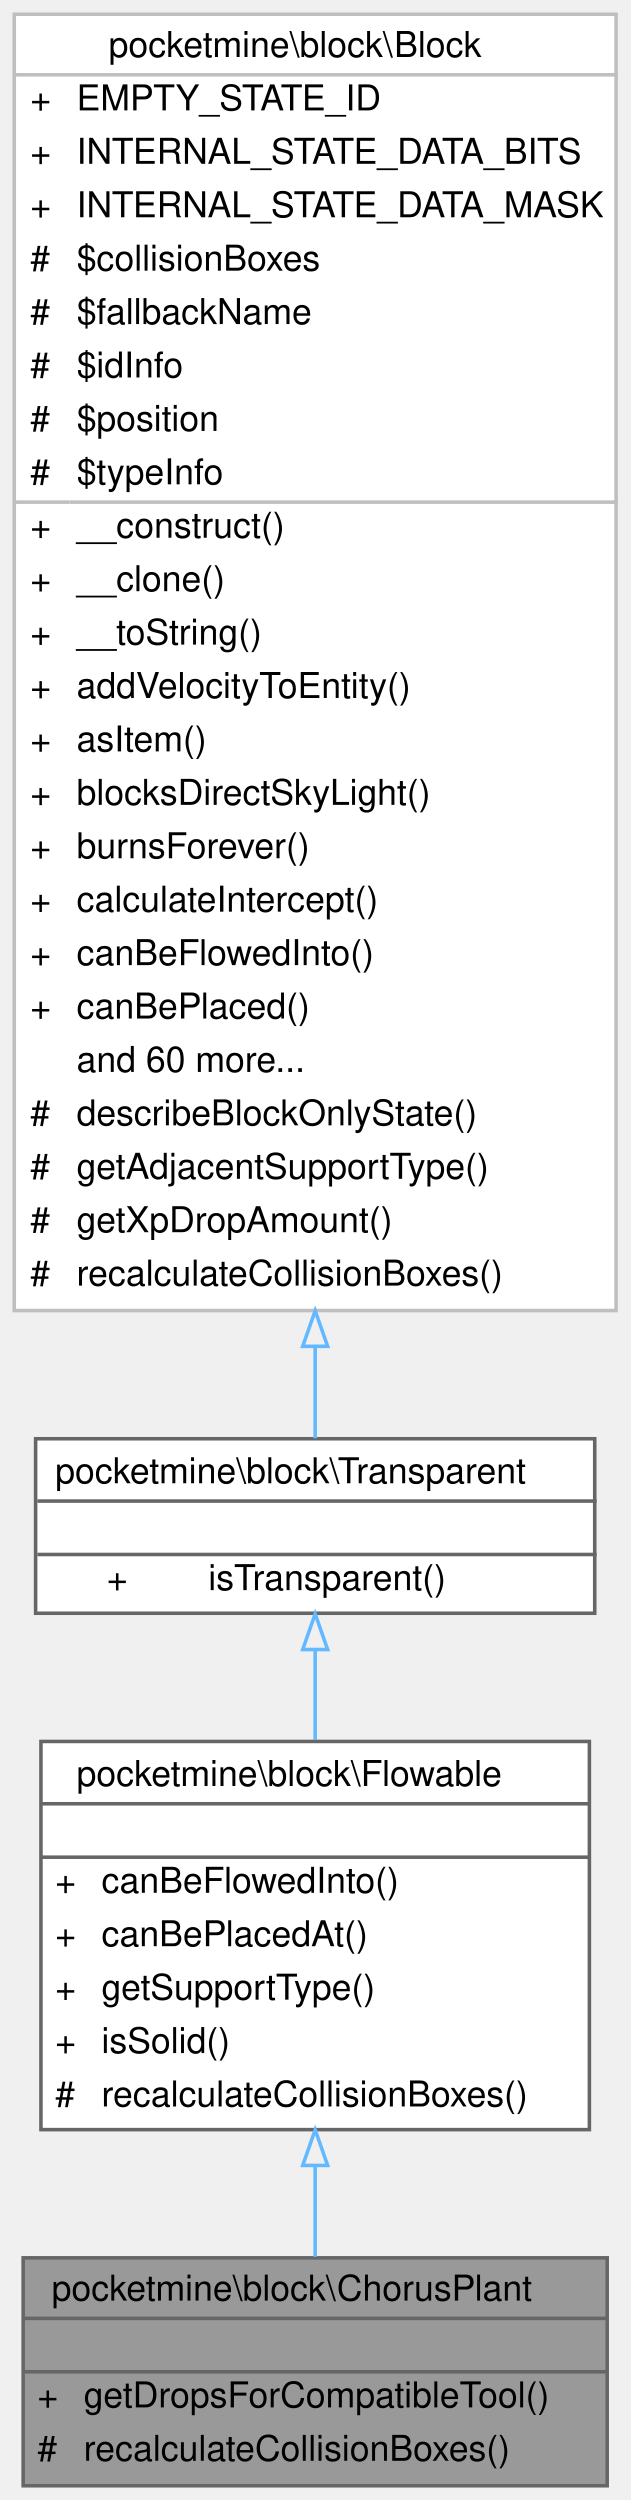
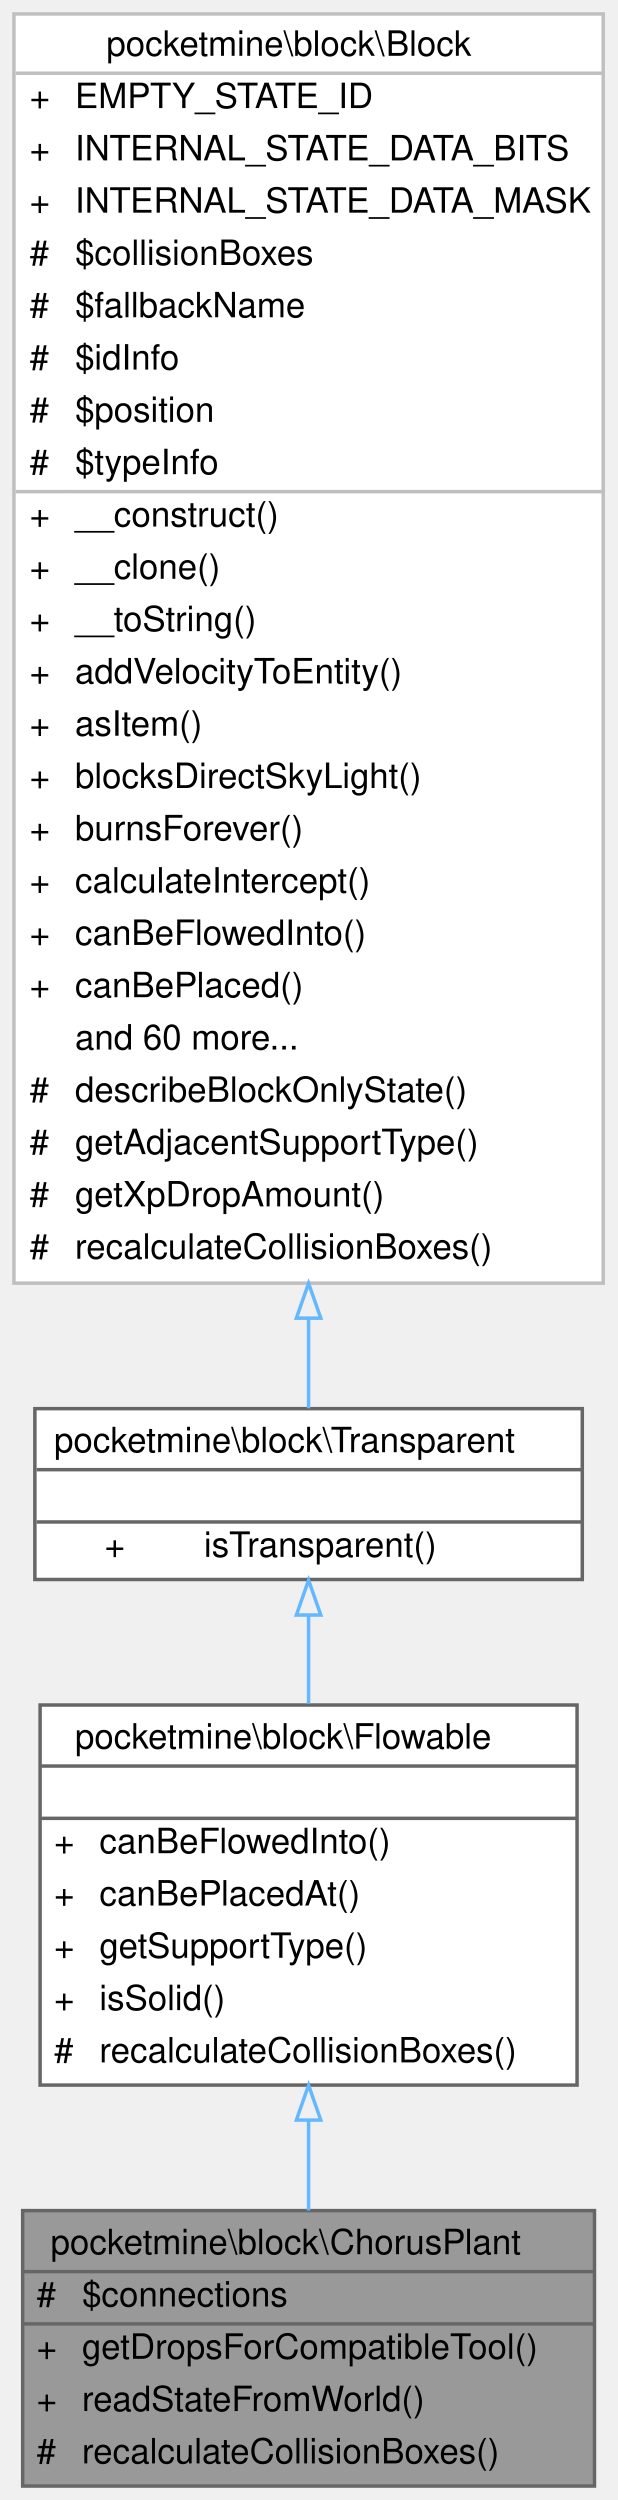
- <svg xmlns="http://www.w3.org/2000/svg" xmlns:xlink="http://www.w3.org/1999/xlink" width="177pt" height="702pt" viewBox="0.00 0.00 177.00 702.00">
-   <g id="graph0" class="graph" transform="scale(1 1) rotate(0) translate(4 698)">
+ <svg xmlns="http://www.w3.org/2000/svg" xmlns:xlink="http://www.w3.org/1999/xlink" width="177pt" height="717pt" viewBox="0.00 0.00 177.00 717.00">
+   <g id="graph0" class="graph" transform="scale(1 1) rotate(0) translate(4 713)">
    <g id="Node000001" class="node">
      <g id="a_Node000001">
        <a xlink:title=" ">
-           <polygon fill="#999999" stroke="transparent" points="166.5,-64 2.5,-64 2.5,0 166.5,0 166.5,-64" />
-           <text text-anchor="start" x="10.5" y="-52" font-family="Helvetica,sans-Serif" font-size="10.00">pocketmine\block\ChorusPlant</text>
-           <text text-anchor="start" x="82.5" y="-37" font-family="Helvetica,sans-Serif" font-size="10.00"> </text>
-           <text text-anchor="start" x="6.5" y="-22" font-family="Helvetica,sans-Serif" font-size="10.00">+</text>
-           <text text-anchor="start" x="19.5" y="-22" font-family="Helvetica,sans-Serif" font-size="10.00">getDropsForCompatibleTool()</text>
-           <text text-anchor="start" x="6.5" y="-7" font-family="Helvetica,sans-Serif" font-size="10.00">#</text>
-           <text text-anchor="start" x="19.5" y="-7" font-family="Helvetica,sans-Serif" font-size="10.00">recalculateCollisionBoxes()</text>
-           <polygon fill="#666666" stroke="#666666" points="2.5,-47 2.5,-47 166.5,-47 166.5,-47 2.5,-47" />
-           <polygon fill="#666666" stroke="#666666" points="2.5,-32 2.5,-32 166.5,-32 166.5,-32 2.5,-32" />
-           <polygon fill="none" stroke="#666666" points="2.5,0 2.5,-64 166.5,-64 166.5,0 2.5,0" />
+           <polygon fill="#999999" stroke="transparent" points="166.5,-79 2.5,-79 2.5,0 166.5,0 166.5,-79" />
+           <text text-anchor="start" x="10.5" y="-66.5" font-family="Helvetica,sans-Serif" font-size="10.00">pocketmine\block\ChorusPlant</text>
+           <text text-anchor="start" x="6.5" y="-51.5" font-family="Helvetica,sans-Serif" font-size="10.00">#</text>
+           <text text-anchor="start" x="19.5" y="-51.5" font-family="Helvetica,sans-Serif" font-size="10.00">$connections</text>
+           <text text-anchor="start" x="6.5" y="-36.5" font-family="Helvetica,sans-Serif" font-size="10.00">+</text>
+           <text text-anchor="start" x="19.5" y="-36.5" font-family="Helvetica,sans-Serif" font-size="10.00">getDropsForCompatibleTool()</text>
+           <text text-anchor="start" x="6.5" y="-21.5" font-family="Helvetica,sans-Serif" font-size="10.00">+</text>
+           <text text-anchor="start" x="19.5" y="-21.5" font-family="Helvetica,sans-Serif" font-size="10.00">readStateFromWorld()</text>
+           <text text-anchor="start" x="6.5" y="-6.5" font-family="Helvetica,sans-Serif" font-size="10.00">#</text>
+           <text text-anchor="start" x="19.5" y="-6.5" font-family="Helvetica,sans-Serif" font-size="10.00">recalculateCollisionBoxes()</text>
+           <polygon fill="#666666" stroke="#666666" points="2.5,-61.5 2.5,-61.5 166.5,-61.5 166.5,-61.5 2.5,-61.5" />
+           <polygon fill="#666666" stroke="#666666" points="2.5,-46.5 2.5,-46.5 17.5,-46.5 17.5,-46.5 2.5,-46.5" />
+           <polygon fill="#666666" stroke="#666666" points="17.5,-46.5 17.5,-46.5 166.5,-46.5 166.5,-46.5 17.5,-46.5" />
+           <polygon fill="none" stroke="#666666" points="2.5,0 2.5,-79 166.5,-79 166.5,0 2.5,0" />
        </a>
      </g>
    </g>
    <g id="Node000002" class="node">
      <g id="a_Node000002">
        <a xlink:href="../../d3/d1e/classpocketmine_1_1block_1_1_flowable.html" target="_top" xlink:title=" ">
-           <polygon fill="white" stroke="transparent" points="161.5,-209 7.5,-209 7.5,-100 161.5,-100 161.5,-209" />
-           <text text-anchor="start" x="17.5" y="-196.5" font-family="Helvetica,sans-Serif" font-size="10.00">pocketmine\block\Flowable</text>
-           <text text-anchor="start" x="82.5" y="-181.5" font-family="Helvetica,sans-Serif" font-size="10.00"> </text>
+           <polygon fill="white" stroke="transparent" points="161.5,-224 7.5,-224 7.5,-115 161.5,-115 161.5,-224" />
+           <text text-anchor="start" x="17.5" y="-211.5" font-family="Helvetica,sans-Serif" font-size="10.00">pocketmine\block\Flowable</text>
+           <text text-anchor="start" x="82.5" y="-196.5" font-family="Helvetica,sans-Serif" font-size="10.00"> </text>
+           <text text-anchor="start" x="11.5" y="-181.5" font-family="Helvetica,sans-Serif" font-size="10.00">+</text>
+           <text text-anchor="start" x="24.5" y="-181.5" font-family="Helvetica,sans-Serif" font-size="10.00">canBeFlowedInto()</text>
          <text text-anchor="start" x="11.5" y="-166.5" font-family="Helvetica,sans-Serif" font-size="10.00">+</text>
-           <text text-anchor="start" x="24.5" y="-166.5" font-family="Helvetica,sans-Serif" font-size="10.00">canBeFlowedInto()</text>
+           <text text-anchor="start" x="24.5" y="-166.5" font-family="Helvetica,sans-Serif" font-size="10.00">canBePlacedAt()</text>
          <text text-anchor="start" x="11.5" y="-151.5" font-family="Helvetica,sans-Serif" font-size="10.00">+</text>
-           <text text-anchor="start" x="24.5" y="-151.5" font-family="Helvetica,sans-Serif" font-size="10.00">canBePlacedAt()</text>
+           <text text-anchor="start" x="24.5" y="-151.5" font-family="Helvetica,sans-Serif" font-size="10.00">getSupportType()</text>
          <text text-anchor="start" x="11.5" y="-136.5" font-family="Helvetica,sans-Serif" font-size="10.00">+</text>
-           <text text-anchor="start" x="24.5" y="-136.5" font-family="Helvetica,sans-Serif" font-size="10.00">getSupportType()</text>
-           <text text-anchor="start" x="11.5" y="-121.5" font-family="Helvetica,sans-Serif" font-size="10.00">+</text>
-           <text text-anchor="start" x="24.5" y="-121.5" font-family="Helvetica,sans-Serif" font-size="10.00">isSolid()</text>
-           <text text-anchor="start" x="11.5" y="-106.5" font-family="Helvetica,sans-Serif" font-size="10.00">#</text>
-           <text text-anchor="start" x="24.5" y="-106.5" font-family="Helvetica,sans-Serif" font-size="10.00">recalculateCollisionBoxes()</text>
+           <text text-anchor="start" x="24.5" y="-136.5" font-family="Helvetica,sans-Serif" font-size="10.00">isSolid()</text>
+           <text text-anchor="start" x="11.5" y="-121.5" font-family="Helvetica,sans-Serif" font-size="10.00">#</text>
+           <text text-anchor="start" x="24.5" y="-121.5" font-family="Helvetica,sans-Serif" font-size="10.00">recalculateCollisionBoxes()</text>
+           <polygon fill="#666666" stroke="#666666" points="7.5,-206.5 7.5,-206.5 161.5,-206.5 161.5,-206.5 7.5,-206.5" />
          <polygon fill="#666666" stroke="#666666" points="7.5,-191.5 7.5,-191.5 161.5,-191.5 161.5,-191.5 7.5,-191.5" />
-           <polygon fill="#666666" stroke="#666666" points="7.5,-176.5 7.5,-176.5 161.5,-176.5 161.5,-176.5 7.5,-176.5" />
-           <polygon fill="none" stroke="#666666" points="7.5,-100 7.5,-209 161.5,-209 161.5,-100 7.5,-100" />
+           <polygon fill="none" stroke="#666666" points="7.5,-115 7.5,-224 161.5,-224 161.5,-115 7.5,-115" />
        </a>
      </g>
    </g>
    <g id="edge1_Node000001_Node000002" class="edge">
      <g id="a_edge1_Node000001_Node000002">
        <a xlink:title=" ">
-           <path fill="none" stroke="#63b8ff" d="M84.5,-89.9C84.5,-81 84.5,-72.2 84.5,-64.28" />
-           <polygon fill="none" stroke="#63b8ff" points="81,-89.95 84.5,-99.95 88,-89.95 81,-89.95" />
+           <path fill="none" stroke="#63b8ff" d="M84.5,-104.7C84.5,-95.93 84.5,-87.16 84.5,-79.03" />
+           <polygon fill="none" stroke="#63b8ff" points="81,-104.96 84.5,-114.96 88,-104.96 81,-104.96" />
        </a>
      </g>
    </g>
    <g id="Node000003" class="node">
      <g id="a_Node000003">
        <a xlink:href="../../d5/d1b/classpocketmine_1_1block_1_1_transparent.html" target="_top" xlink:title=" ">
-           <polygon fill="white" stroke="transparent" points="163,-294 6,-294 6,-245 163,-245 163,-294" />
-           <text text-anchor="start" x="11.5" y="-281.5" font-family="Helvetica,sans-Serif" font-size="10.00">pocketmine\block\Transparent</text>
-           <text text-anchor="start" x="83" y="-266.5" font-family="Helvetica,sans-Serif" font-size="10.00"> </text>
-           <text text-anchor="start" x="26" y="-251.5" font-family="Helvetica,sans-Serif" font-size="10.00">+</text>
-           <text text-anchor="start" x="54.5" y="-251.5" font-family="Helvetica,sans-Serif" font-size="10.00">isTransparent()</text>
+           <polygon fill="white" stroke="transparent" points="163,-309 6,-309 6,-260 163,-260 163,-309" />
+           <text text-anchor="start" x="11.5" y="-296.5" font-family="Helvetica,sans-Serif" font-size="10.00">pocketmine\block\Transparent</text>
+           <text text-anchor="start" x="83" y="-281.5" font-family="Helvetica,sans-Serif" font-size="10.00"> </text>
+           <text text-anchor="start" x="26" y="-266.5" font-family="Helvetica,sans-Serif" font-size="10.00">+</text>
+           <text text-anchor="start" x="54.5" y="-266.5" font-family="Helvetica,sans-Serif" font-size="10.00">isTransparent()</text>
+           <polygon fill="#666666" stroke="#666666" points="6.5,-291.5 6.5,-291.5 163.5,-291.5 163.5,-291.5 6.5,-291.5" />
          <polygon fill="#666666" stroke="#666666" points="6.5,-276.5 6.5,-276.5 163.5,-276.5 163.5,-276.5 6.5,-276.5" />
-           <polygon fill="#666666" stroke="#666666" points="6.5,-261.5 6.5,-261.5 163.5,-261.5 163.5,-261.5 6.5,-261.5" />
-           <polygon fill="none" stroke="#666666" points="6,-245 6,-294 163,-294 163,-245 6,-245" />
+           <polygon fill="none" stroke="#666666" points="6,-260 6,-309 163,-309 163,-260 6,-260" />
        </a>
      </g>
    </g>
    <g id="edge2_Node000002_Node000003" class="edge">
      <g id="a_edge2_Node000002_Node000003">
        <a xlink:title=" ">
-           <path fill="none" stroke="#63b8ff" d="M84.5,-234.79C84.5,-226.79 84.5,-218.06 84.5,-209.41" />
-           <polygon fill="none" stroke="#63b8ff" points="81,-234.81 84.5,-244.81 88,-234.81 81,-234.81" />
+           <path fill="none" stroke="#63b8ff" d="M84.5,-249.79C84.5,-241.79 84.5,-233.06 84.5,-224.41" />
+           <polygon fill="none" stroke="#63b8ff" points="81,-249.81 84.5,-259.81 88,-249.81 81,-249.81" />
        </a>
      </g>
    </g>
    <g id="Node000004" class="node">
      <g id="a_Node000004">
        <a xlink:href="../../d7/d27/classpocketmine_1_1block_1_1_block.html" target="_top" xlink:title=" ">
-           <polygon fill="white" stroke="transparent" points="169,-694 0,-694 0,-330 169,-330 169,-694" />
-           <text text-anchor="start" x="26.5" y="-682" font-family="Helvetica,sans-Serif" font-size="10.00">pocketmine\block\Block</text>
+           <polygon fill="white" stroke="transparent" points="169,-709 0,-709 0,-345 169,-345 169,-709" />
+           <text text-anchor="start" x="26.5" y="-697" font-family="Helvetica,sans-Serif" font-size="10.00">pocketmine\block\Block</text>
+           <text text-anchor="start" x="4.5" y="-682" font-family="Helvetica,sans-Serif" font-size="10.00">+</text>
+           <text text-anchor="start" x="17.5" y="-682" font-family="Helvetica,sans-Serif" font-size="10.00">EMPTY_STATE_ID</text>
          <text text-anchor="start" x="4.5" y="-667" font-family="Helvetica,sans-Serif" font-size="10.00">+</text>
-           <text text-anchor="start" x="17.5" y="-667" font-family="Helvetica,sans-Serif" font-size="10.00">EMPTY_STATE_ID</text>
+           <text text-anchor="start" x="17.5" y="-667" font-family="Helvetica,sans-Serif" font-size="10.00">INTERNAL_STATE_DATA_BITS</text>
          <text text-anchor="start" x="4.5" y="-652" font-family="Helvetica,sans-Serif" font-size="10.00">+</text>
-           <text text-anchor="start" x="17.5" y="-652" font-family="Helvetica,sans-Serif" font-size="10.00">INTERNAL_STATE_DATA_BITS</text>
-           <text text-anchor="start" x="4.5" y="-637" font-family="Helvetica,sans-Serif" font-size="10.00">+</text>
-           <text text-anchor="start" x="17.5" y="-637" font-family="Helvetica,sans-Serif" font-size="10.00">INTERNAL_STATE_DATA_MASK</text>
+           <text text-anchor="start" x="17.5" y="-652" font-family="Helvetica,sans-Serif" font-size="10.00">INTERNAL_STATE_DATA_MASK</text>
+           <text text-anchor="start" x="4.5" y="-637" font-family="Helvetica,sans-Serif" font-size="10.00">#</text>
+           <text text-anchor="start" x="17.5" y="-637" font-family="Helvetica,sans-Serif" font-size="10.00">$collisionBoxes</text>
          <text text-anchor="start" x="4.5" y="-622" font-family="Helvetica,sans-Serif" font-size="10.00">#</text>
-           <text text-anchor="start" x="17.5" y="-622" font-family="Helvetica,sans-Serif" font-size="10.00">$collisionBoxes</text>
+           <text text-anchor="start" x="17.5" y="-622" font-family="Helvetica,sans-Serif" font-size="10.00">$fallbackName</text>
          <text text-anchor="start" x="4.5" y="-607" font-family="Helvetica,sans-Serif" font-size="10.00">#</text>
-           <text text-anchor="start" x="17.5" y="-607" font-family="Helvetica,sans-Serif" font-size="10.00">$fallbackName</text>
+           <text text-anchor="start" x="17.5" y="-607" font-family="Helvetica,sans-Serif" font-size="10.00">$idInfo</text>
          <text text-anchor="start" x="4.5" y="-592" font-family="Helvetica,sans-Serif" font-size="10.00">#</text>
-           <text text-anchor="start" x="17.5" y="-592" font-family="Helvetica,sans-Serif" font-size="10.00">$idInfo</text>
+           <text text-anchor="start" x="17.5" y="-592" font-family="Helvetica,sans-Serif" font-size="10.00">$position</text>
          <text text-anchor="start" x="4.5" y="-577" font-family="Helvetica,sans-Serif" font-size="10.00">#</text>
-           <text text-anchor="start" x="17.5" y="-577" font-family="Helvetica,sans-Serif" font-size="10.00">$position</text>
-           <text text-anchor="start" x="4.5" y="-562" font-family="Helvetica,sans-Serif" font-size="10.00">#</text>
-           <text text-anchor="start" x="17.5" y="-562" font-family="Helvetica,sans-Serif" font-size="10.00">$typeInfo</text>
+           <text text-anchor="start" x="17.5" y="-577" font-family="Helvetica,sans-Serif" font-size="10.00">$typeInfo</text>
+           <text text-anchor="start" x="4.5" y="-562" font-family="Helvetica,sans-Serif" font-size="10.00">+</text>
+           <text text-anchor="start" x="17.5" y="-562" font-family="Helvetica,sans-Serif" font-size="10.00">__construct()</text>
          <text text-anchor="start" x="4.5" y="-547" font-family="Helvetica,sans-Serif" font-size="10.00">+</text>
-           <text text-anchor="start" x="17.5" y="-547" font-family="Helvetica,sans-Serif" font-size="10.00">__construct()</text>
+           <text text-anchor="start" x="17.5" y="-547" font-family="Helvetica,sans-Serif" font-size="10.00">__clone()</text>
          <text text-anchor="start" x="4.5" y="-532" font-family="Helvetica,sans-Serif" font-size="10.00">+</text>
-           <text text-anchor="start" x="17.5" y="-532" font-family="Helvetica,sans-Serif" font-size="10.00">__clone()</text>
+           <text text-anchor="start" x="17.5" y="-532" font-family="Helvetica,sans-Serif" font-size="10.00">__toString()</text>
          <text text-anchor="start" x="4.5" y="-517" font-family="Helvetica,sans-Serif" font-size="10.00">+</text>
-           <text text-anchor="start" x="17.5" y="-517" font-family="Helvetica,sans-Serif" font-size="10.00">__toString()</text>
+           <text text-anchor="start" x="17.5" y="-517" font-family="Helvetica,sans-Serif" font-size="10.00">addVelocityToEntity()</text>
          <text text-anchor="start" x="4.5" y="-502" font-family="Helvetica,sans-Serif" font-size="10.00">+</text>
-           <text text-anchor="start" x="17.5" y="-502" font-family="Helvetica,sans-Serif" font-size="10.00">addVelocityToEntity()</text>
+           <text text-anchor="start" x="17.5" y="-502" font-family="Helvetica,sans-Serif" font-size="10.00">asItem()</text>
          <text text-anchor="start" x="4.5" y="-487" font-family="Helvetica,sans-Serif" font-size="10.00">+</text>
-           <text text-anchor="start" x="17.5" y="-487" font-family="Helvetica,sans-Serif" font-size="10.00">asItem()</text>
+           <text text-anchor="start" x="17.5" y="-487" font-family="Helvetica,sans-Serif" font-size="10.00">blocksDirectSkyLight()</text>
          <text text-anchor="start" x="4.5" y="-472" font-family="Helvetica,sans-Serif" font-size="10.00">+</text>
-           <text text-anchor="start" x="17.5" y="-472" font-family="Helvetica,sans-Serif" font-size="10.00">blocksDirectSkyLight()</text>
+           <text text-anchor="start" x="17.5" y="-472" font-family="Helvetica,sans-Serif" font-size="10.00">burnsForever()</text>
          <text text-anchor="start" x="4.5" y="-457" font-family="Helvetica,sans-Serif" font-size="10.00">+</text>
-           <text text-anchor="start" x="17.5" y="-457" font-family="Helvetica,sans-Serif" font-size="10.00">burnsForever()</text>
+           <text text-anchor="start" x="17.5" y="-457" font-family="Helvetica,sans-Serif" font-size="10.00">calculateIntercept()</text>
          <text text-anchor="start" x="4.5" y="-442" font-family="Helvetica,sans-Serif" font-size="10.00">+</text>
-           <text text-anchor="start" x="17.5" y="-442" font-family="Helvetica,sans-Serif" font-size="10.00">calculateIntercept()</text>
+           <text text-anchor="start" x="17.5" y="-442" font-family="Helvetica,sans-Serif" font-size="10.00">canBeFlowedInto()</text>
          <text text-anchor="start" x="4.5" y="-427" font-family="Helvetica,sans-Serif" font-size="10.00">+</text>
-           <text text-anchor="start" x="17.5" y="-427" font-family="Helvetica,sans-Serif" font-size="10.00">canBeFlowedInto()</text>
-           <text text-anchor="start" x="4.5" y="-412" font-family="Helvetica,sans-Serif" font-size="10.00">+</text>
-           <text text-anchor="start" x="17.5" y="-412" font-family="Helvetica,sans-Serif" font-size="10.00">canBePlaced()</text>
-           <text text-anchor="start" x="17.5" y="-397" font-family="Helvetica,sans-Serif" font-size="10.00">and 60 more...</text>
+           <text text-anchor="start" x="17.5" y="-427" font-family="Helvetica,sans-Serif" font-size="10.00">canBePlaced()</text>
+           <text text-anchor="start" x="17.5" y="-412" font-family="Helvetica,sans-Serif" font-size="10.00">and 60 more...</text>
+           <text text-anchor="start" x="4.5" y="-397" font-family="Helvetica,sans-Serif" font-size="10.00">#</text>
+           <text text-anchor="start" x="17.5" y="-397" font-family="Helvetica,sans-Serif" font-size="10.00">describeBlockOnlyState()</text>
          <text text-anchor="start" x="4.5" y="-382" font-family="Helvetica,sans-Serif" font-size="10.00">#</text>
-           <text text-anchor="start" x="17.5" y="-382" font-family="Helvetica,sans-Serif" font-size="10.00">describeBlockOnlyState()</text>
+           <text text-anchor="start" x="17.5" y="-382" font-family="Helvetica,sans-Serif" font-size="10.00">getAdjacentSupportType()</text>
          <text text-anchor="start" x="4.5" y="-367" font-family="Helvetica,sans-Serif" font-size="10.00">#</text>
-           <text text-anchor="start" x="17.5" y="-367" font-family="Helvetica,sans-Serif" font-size="10.00">getAdjacentSupportType()</text>
+           <text text-anchor="start" x="17.5" y="-367" font-family="Helvetica,sans-Serif" font-size="10.00">getXpDropAmount()</text>
          <text text-anchor="start" x="4.5" y="-352" font-family="Helvetica,sans-Serif" font-size="10.00">#</text>
-           <text text-anchor="start" x="17.5" y="-352" font-family="Helvetica,sans-Serif" font-size="10.00">getXpDropAmount()</text>
-           <text text-anchor="start" x="4.5" y="-337" font-family="Helvetica,sans-Serif" font-size="10.00">#</text>
-           <text text-anchor="start" x="17.5" y="-337" font-family="Helvetica,sans-Serif" font-size="10.00">recalculateCollisionBoxes()</text>
-           <polygon fill="#bfbfbf" stroke="#bfbfbf" points="0.5,-677 0.5,-677 169.5,-677 169.5,-677 0.5,-677" />
-           <polygon fill="#bfbfbf" stroke="#bfbfbf" points="0.5,-557 0.5,-557 15.5,-557 15.5,-557 0.5,-557" />
-           <polygon fill="#bfbfbf" stroke="#bfbfbf" points="15.5,-557 15.5,-557 169.5,-557 169.5,-557 15.5,-557" />
-           <polygon fill="none" stroke="#bfbfbf" points="0,-330 0,-694 169,-694 169,-330 0,-330" />
+           <text text-anchor="start" x="17.5" y="-352" font-family="Helvetica,sans-Serif" font-size="10.00">recalculateCollisionBoxes()</text>
+           <polygon fill="#bfbfbf" stroke="#bfbfbf" points="0.5,-692 0.5,-692 169.5,-692 169.5,-692 0.5,-692" />
+           <polygon fill="#bfbfbf" stroke="#bfbfbf" points="0.5,-572 0.5,-572 15.5,-572 15.5,-572 0.5,-572" />
+           <polygon fill="#bfbfbf" stroke="#bfbfbf" points="15.5,-572 15.5,-572 169.5,-572 169.5,-572 15.5,-572" />
+           <polygon fill="none" stroke="#bfbfbf" points="0,-345 0,-709 169,-709 169,-345 0,-345" />
        </a>
      </g>
    </g>
    <g id="edge3_Node000003_Node000004" class="edge">
      <g id="a_edge3_Node000003_Node000004">
        <a xlink:title=" ">
-           <path fill="none" stroke="#63b8ff" d="M84.5,-319.93C84.5,-310.2 84.5,-301.44 84.5,-294.09" />
-           <polygon fill="none" stroke="#63b8ff" points="81,-319.95 84.5,-329.95 88,-319.95 81,-319.95" />
+           <path fill="none" stroke="#63b8ff" d="M84.5,-334.93C84.5,-325.2 84.5,-316.44 84.5,-309.09" />
+           <polygon fill="none" stroke="#63b8ff" points="81,-334.95 84.5,-344.95 88,-334.95 81,-334.95" />
        </a>
      </g>
    </g>
  </g>
</svg>
